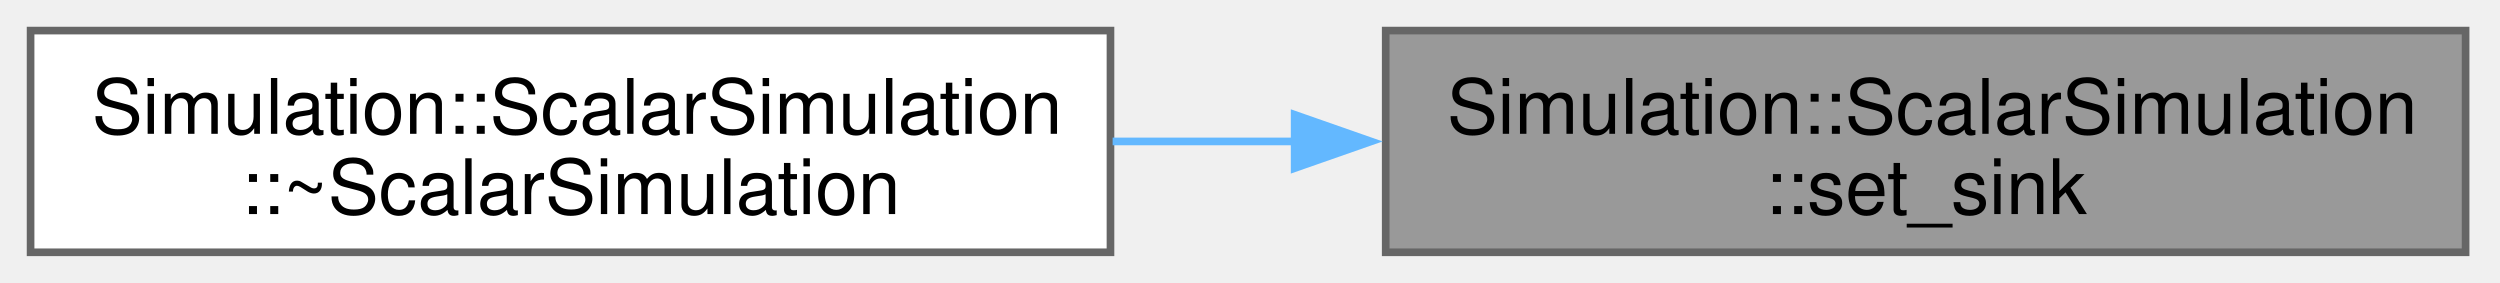
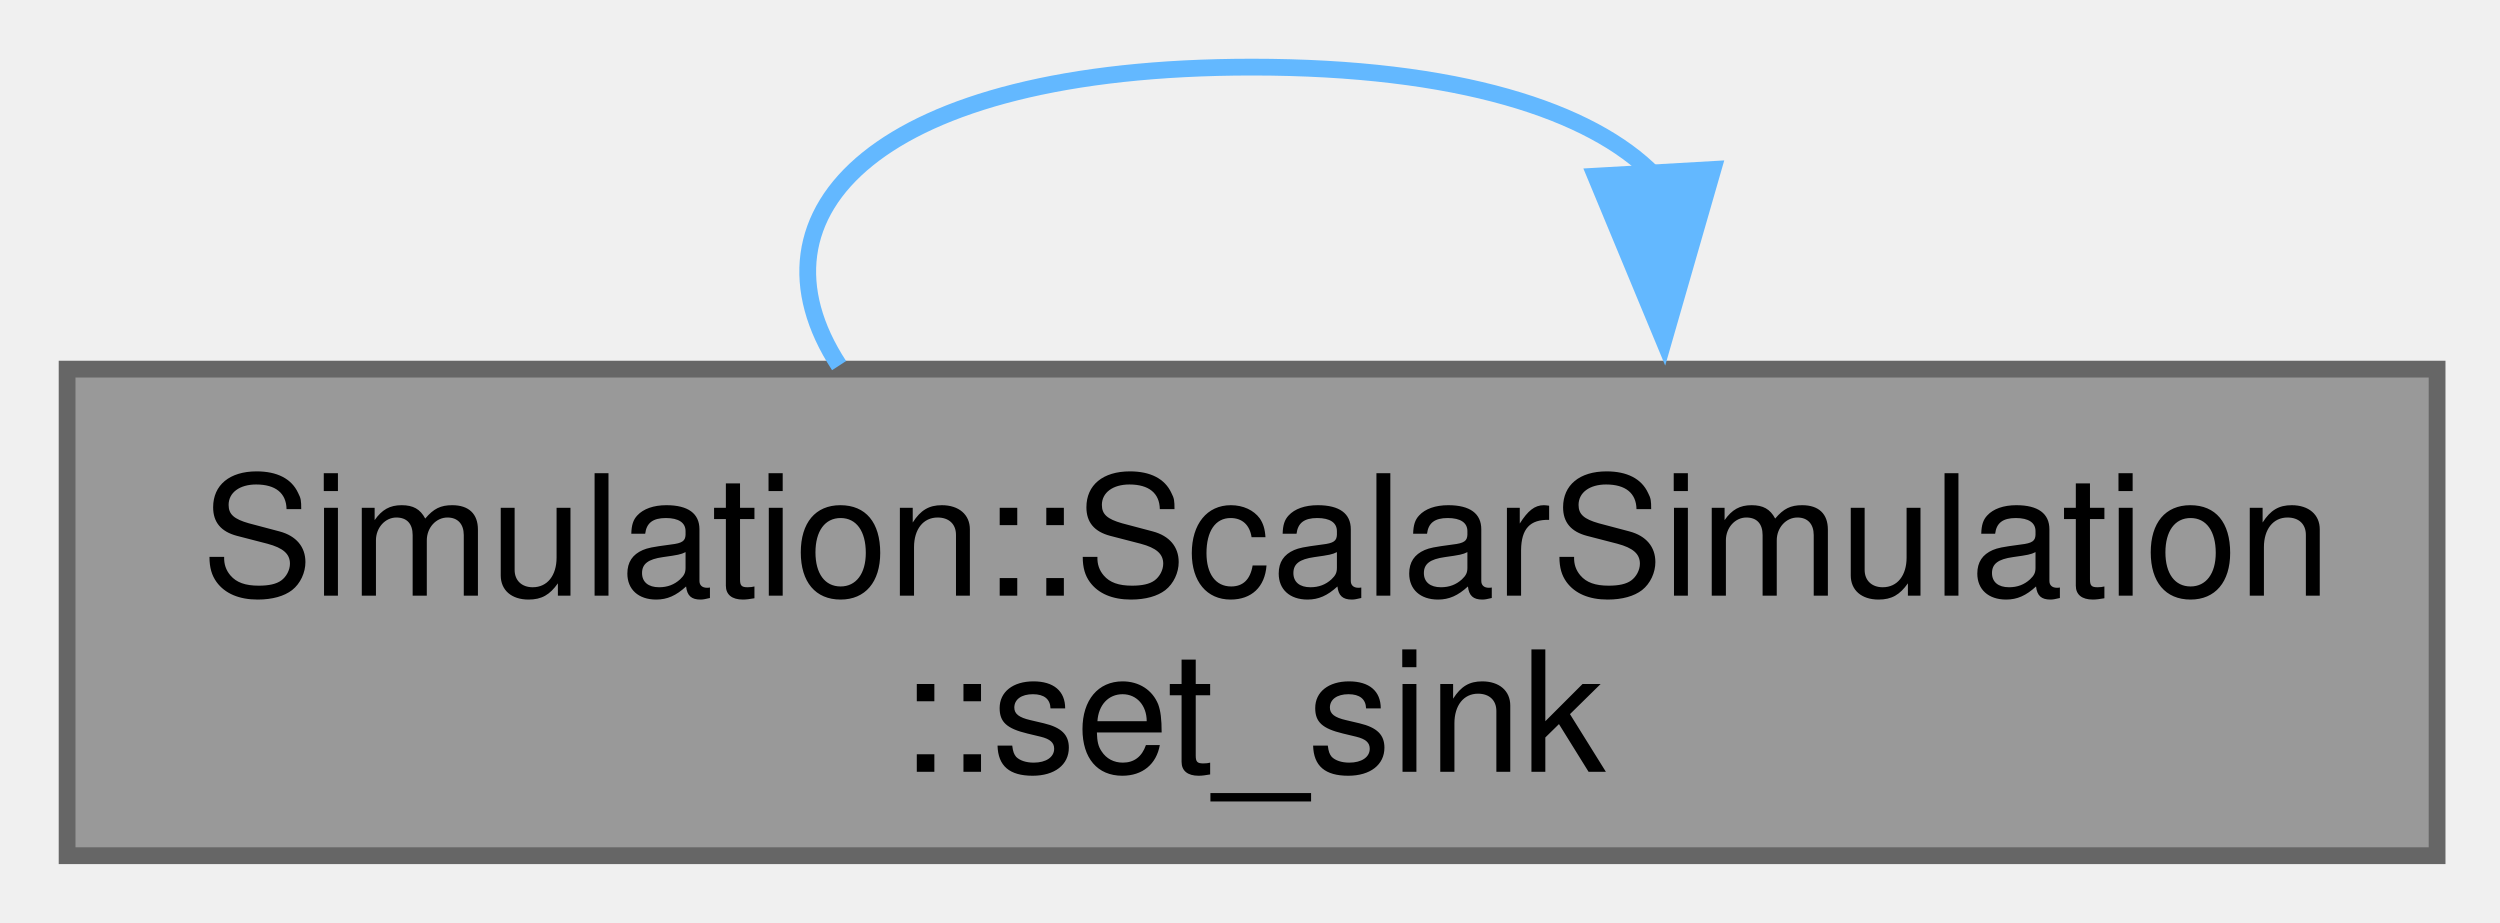
- <svg xmlns="http://www.w3.org/2000/svg" xmlns:xlink="http://www.w3.org/1999/xlink" width="327pt" height="37pt" viewBox="0.00 0.00 327.00 37.00">
-   <g id="graph0" class="graph" transform="scale(1 1) rotate(0) translate(4 33)">
+ <svg xmlns="http://www.w3.org/2000/svg" xmlns:xlink="http://www.w3.org/1999/xlink" width="149pt" height="55pt" viewBox="0.00 0.00 149.00 55.00">
+   <g id="graph0" class="graph" transform="scale(1 1) rotate(0) translate(4 51)">
    <g id="Node000001" class="node">
      <g id="a_Node000001">
        <a xlink:title=" ">
-           <polygon fill="#999999" stroke="#666666" points="318.5,-29 177.25,-29 177.25,0 318.5,0 318.5,-29" />
-           <text xml:space="preserve" text-anchor="start" x="185.25" y="-15.5" font-family="Helvetica,sans-Serif" font-size="10.00">Simulation::ScalarSimulation</text>
-           <text xml:space="preserve" text-anchor="middle" x="247.88" y="-5" font-family="Helvetica,sans-Serif" font-size="10.00">::set_sink</text>
+           <polygon fill="#999999" stroke="#666666" points="141.25,-29 0,-29 0,0 141.25,0 141.25,-29" />
+           <text xml:space="preserve" text-anchor="start" x="8" y="-15.5" font-family="Helvetica,sans-Serif" font-size="10.00">Simulation::ScalarSimulation</text>
+           <text xml:space="preserve" text-anchor="middle" x="70.62" y="-5" font-family="Helvetica,sans-Serif" font-size="10.00">::set_sink</text>
        </a>
      </g>
    </g>
-     <g id="Node000002" class="node">
-       <g id="a_Node000002">
-         <a xlink:href="classSimulation_1_1ScalarSimulation.html#a9721b2cf4617bf55c133b7b1527a8879" target="_top" xlink:title=" ">
-           <polygon fill="white" stroke="#666666" points="141.25,-29 0,-29 0,0 141.25,0 141.25,-29" />
-           <text xml:space="preserve" text-anchor="start" x="8" y="-15.5" font-family="Helvetica,sans-Serif" font-size="10.00">Simulation::ScalarSimulation</text>
-           <text xml:space="preserve" text-anchor="middle" x="70.62" y="-5" font-family="Helvetica,sans-Serif" font-size="10.00">::~ScalarSimulation</text>
-         </a>
-       </g>
-     </g>
-     <g id="edge1_Node000001_Node000002" class="edge">
-       <g id="a_edge1_Node000001_Node000002">
+     <g id="edge1_Node000001_Node000001" class="edge">
+       <g id="a_edge1_Node000001_Node000001">
        <a xlink:title=" ">
-           <path fill="none" stroke="#63b8ff" d="M165.57,-14.5C157.54,-14.5 149.44,-14.5 141.53,-14.5" />
-           <polygon fill="#63b8ff" stroke="#63b8ff" points="165.34,-18 175.34,-14.5 165.34,-11 165.34,-18" />
+           <path fill="none" stroke="#63b8ff" d="M94.6,-40.56C90.84,-44.41 82.85,-47 70.62,-47 48.28,-47 40.07,-38.32 46.01,-29.21" />
+           <polygon fill="#63b8ff" stroke="#63b8ff" points="98.09,-40.9 95.16,-30.72 91.1,-40.5 98.09,-40.9" />
        </a>
      </g>
    </g>
  </g>
</svg>
